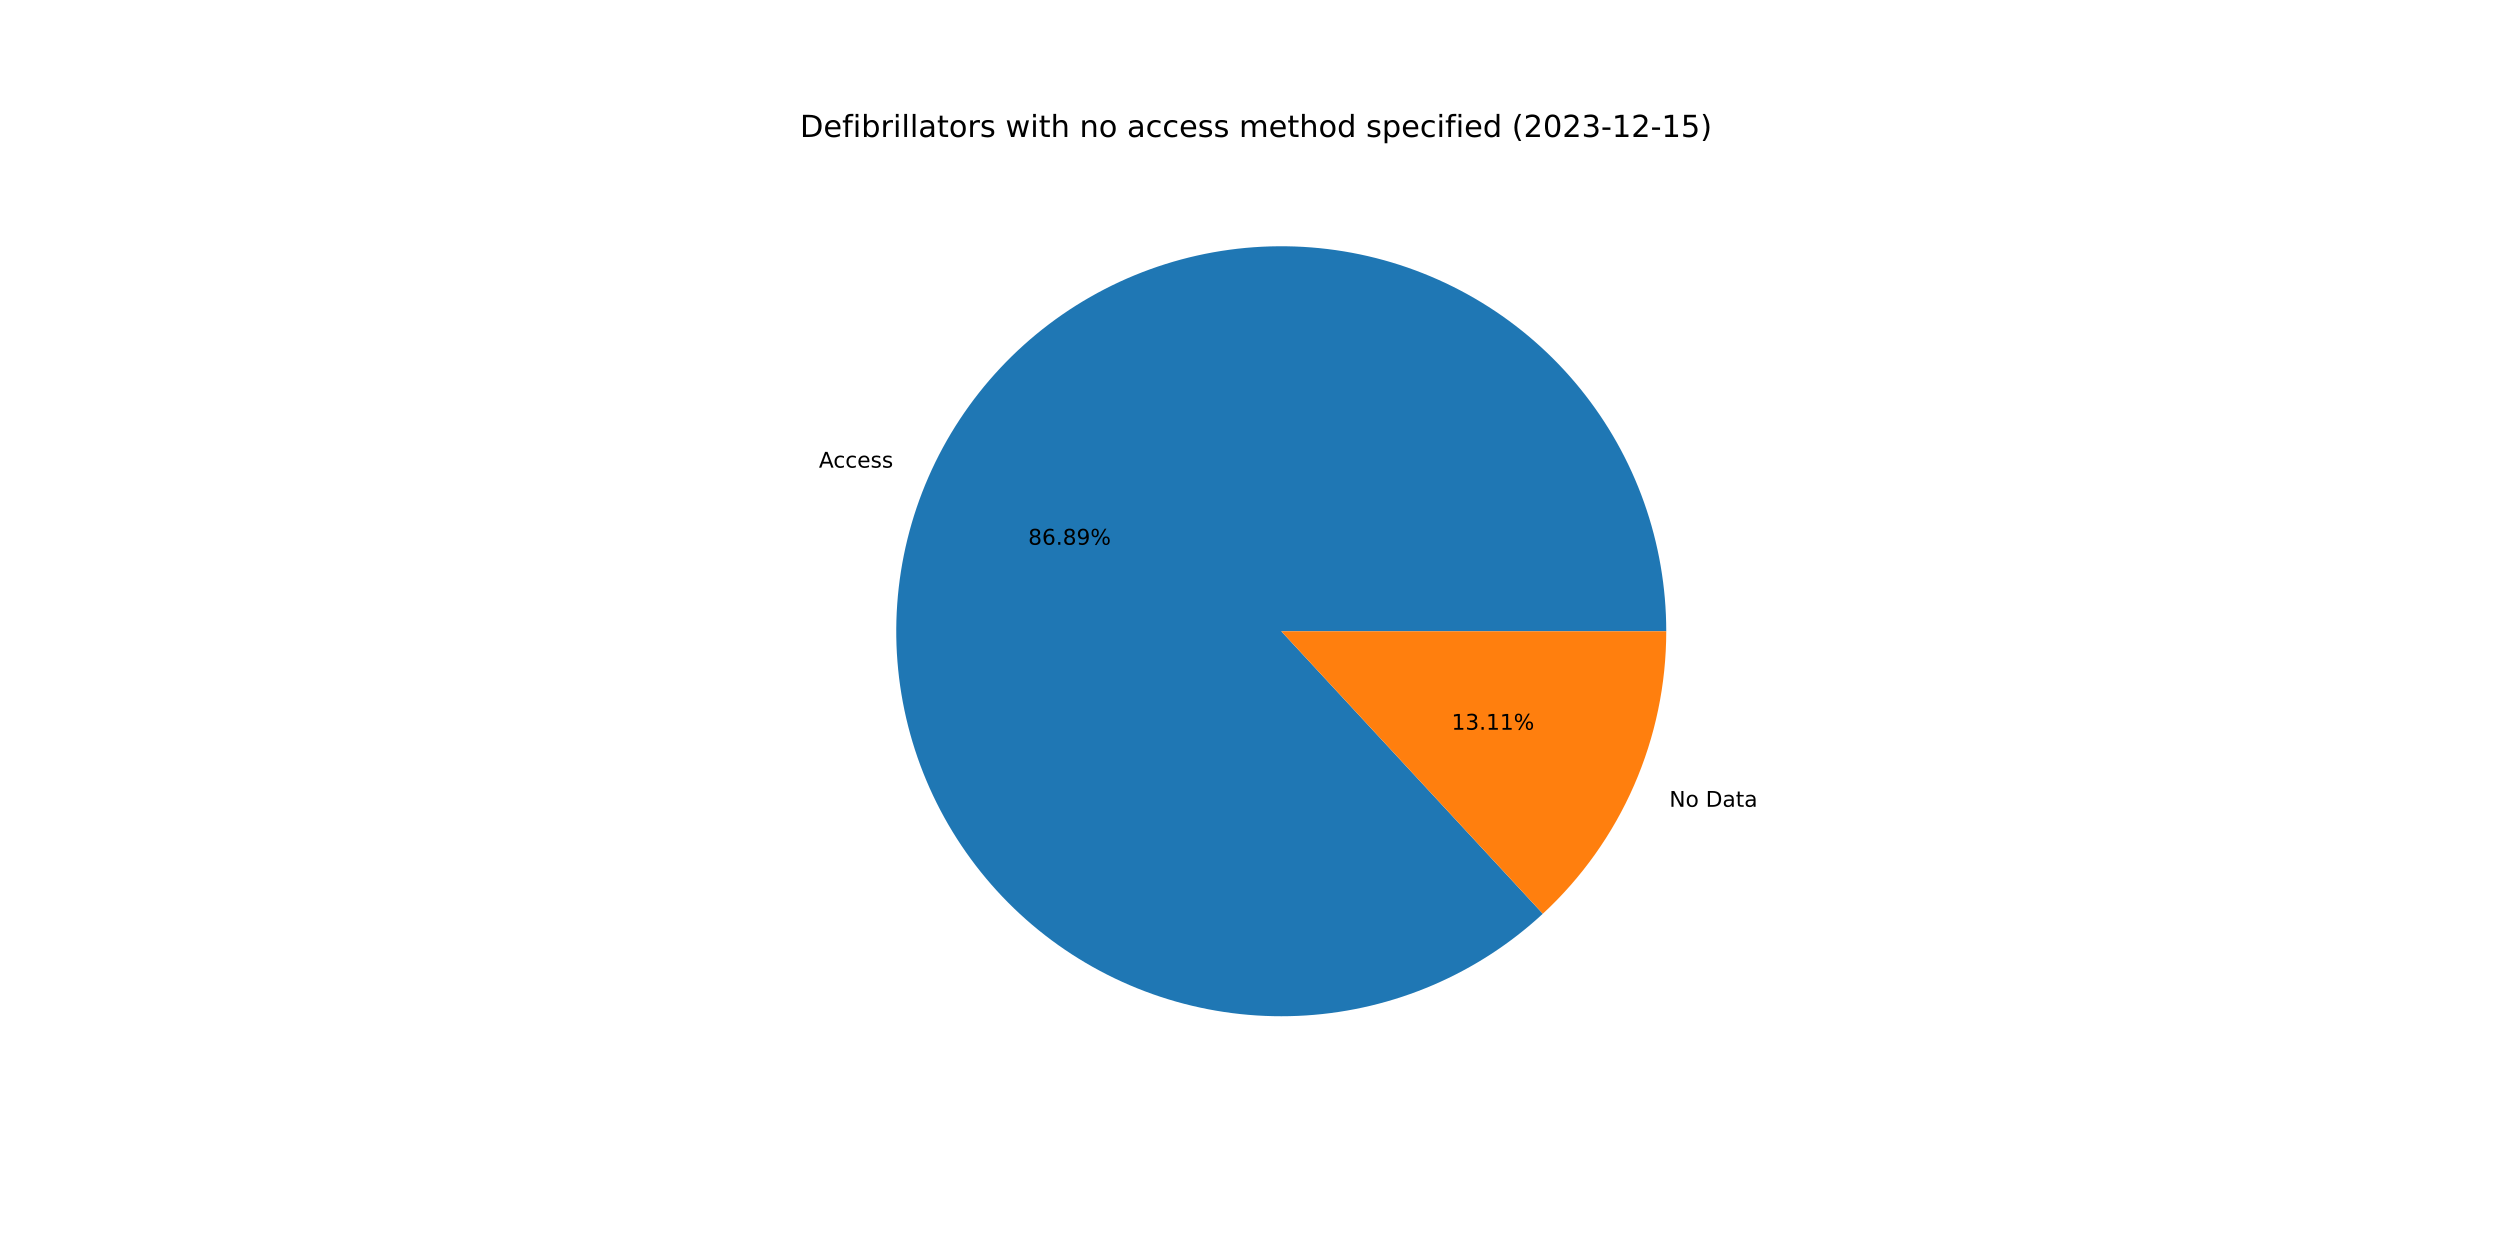
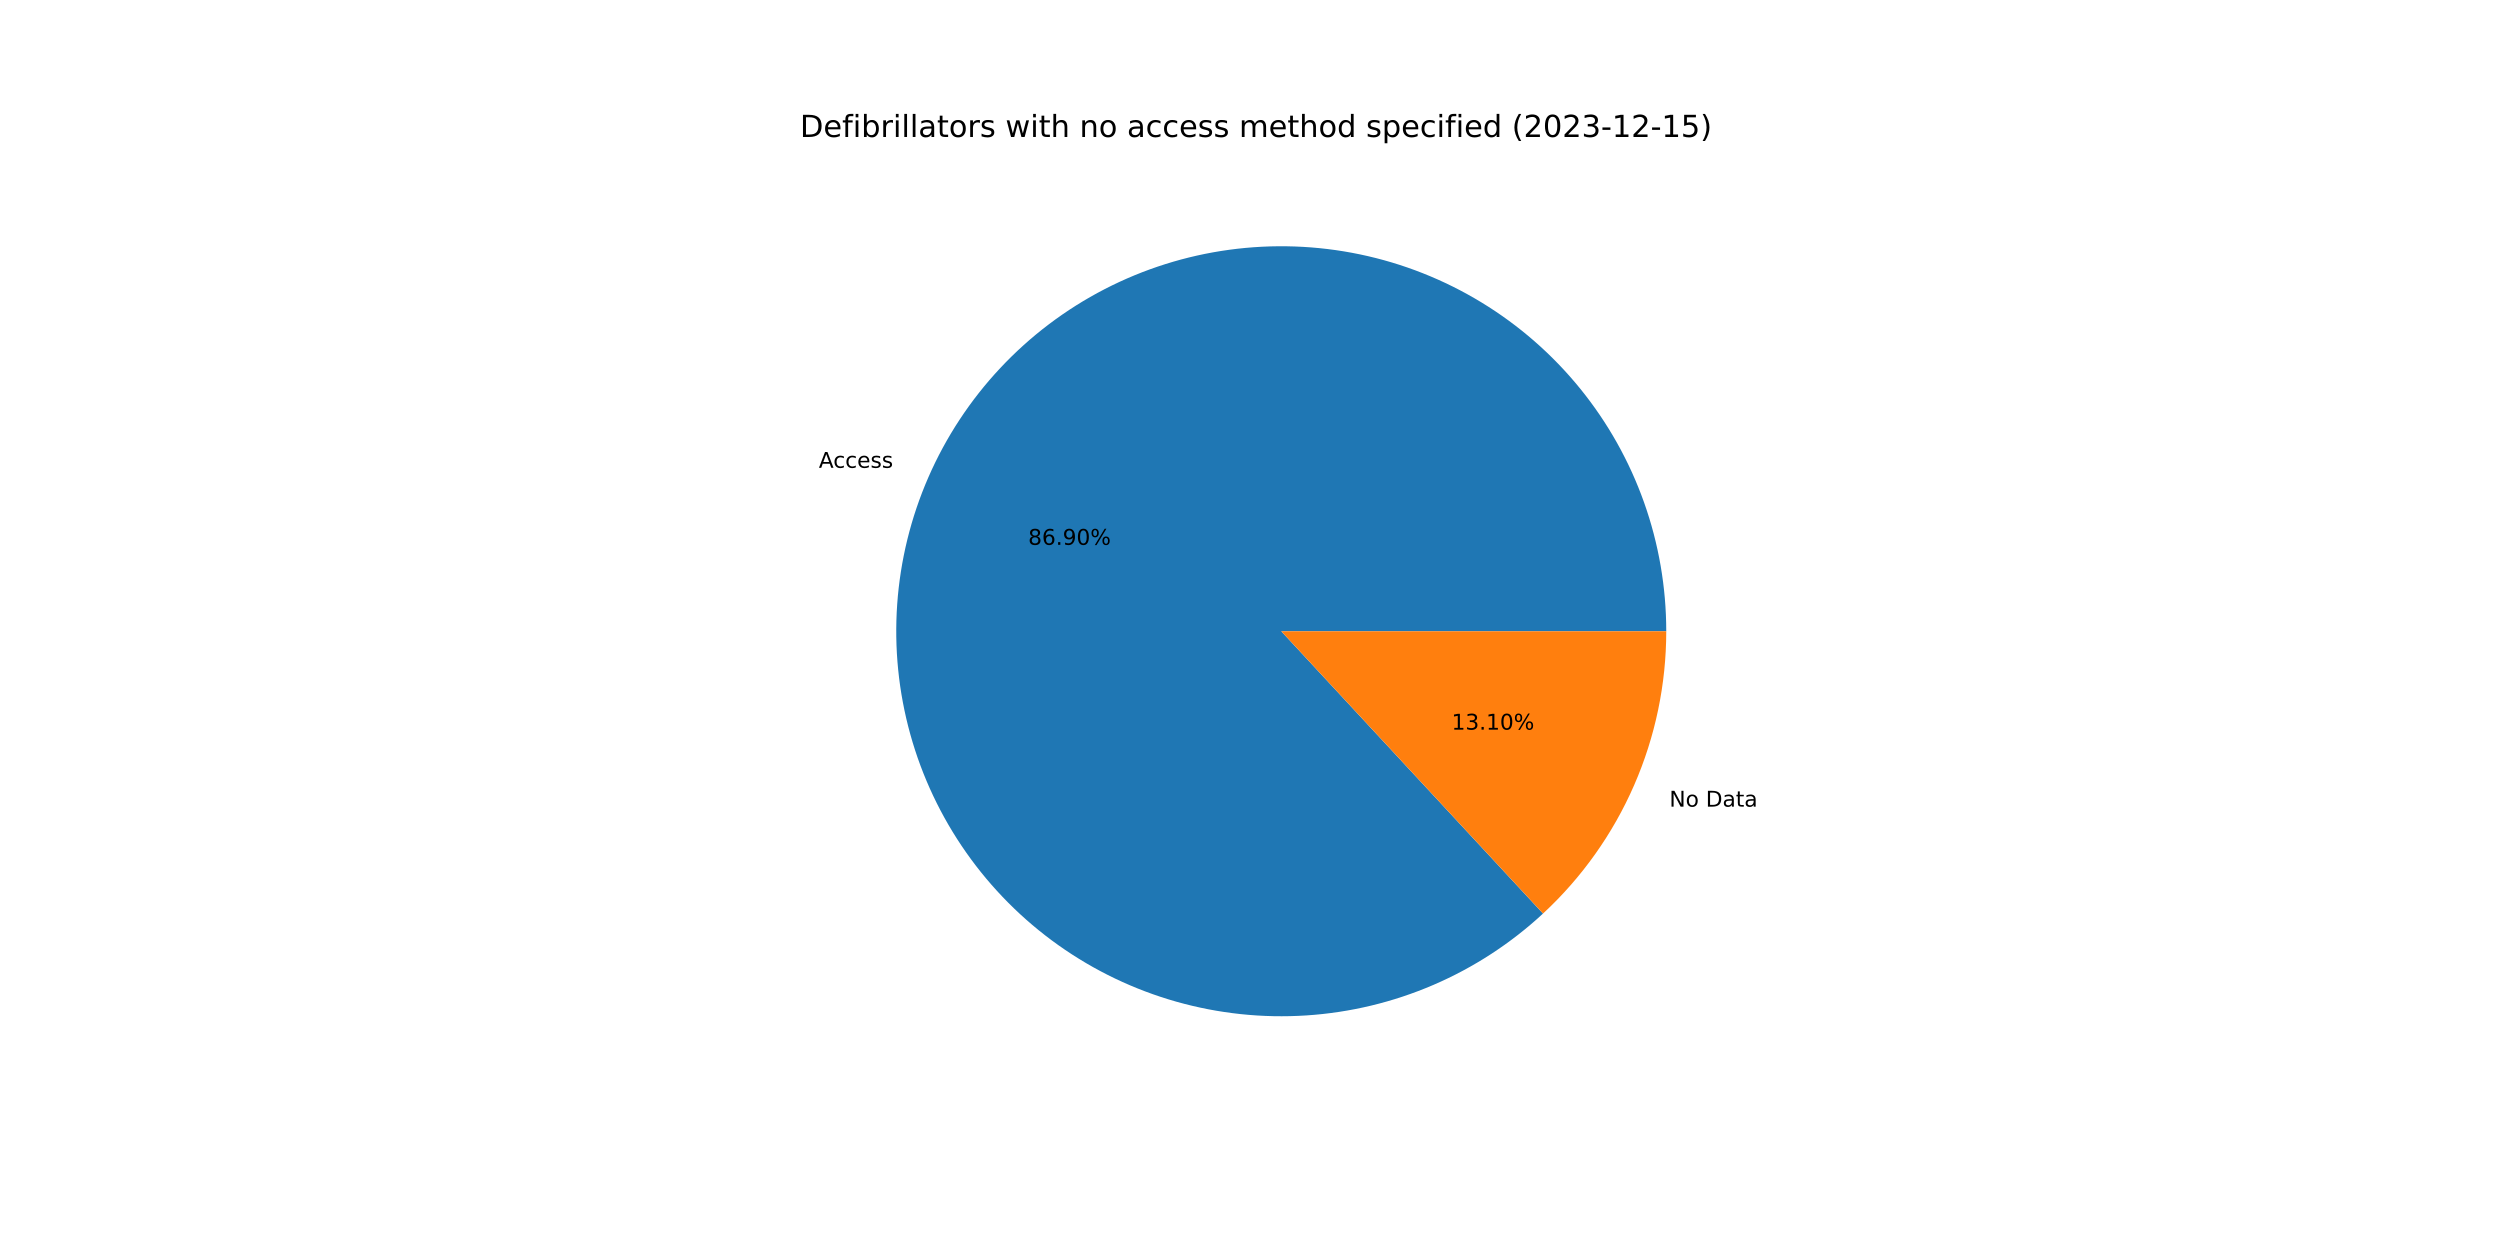
<svg xmlns="http://www.w3.org/2000/svg" xmlns:xlink="http://www.w3.org/1999/xlink" width="1152pt" height="576pt" viewBox="0 0 1152 576" version="1.1">
  <defs>
    <style type="text/css">*{stroke-linejoin: round; stroke-linecap: butt}</style>
  </defs>
  <g id="figure_1">
    <g id="patch_1">
      <path d="M 0 576  L 1152 576  L 1152 0  L 0 0  z " style="fill: #ffffff" />
    </g>
    <g id="axes_1">
      <g id="patch_2">
-         <path d="M 767.808 290.88  C 767.808 270.654 764.349 250.575 757.581 231.515  C 750.813 212.455 740.834 194.692 728.078 178.995  C 715.322 163.298 699.975 149.898 682.702 139.374  C 665.429 128.851 646.482 121.359 626.684 117.222  C 606.885 113.085 586.523 112.365 566.482 115.092  C 546.44 117.819 527.012 123.953 509.038 133.229  C 491.064 142.505 474.808 154.787 460.974 169.543  C 447.141 184.299 435.932 201.313 427.833 219.847  C 419.735 238.381 414.865 258.165 413.436 278.34  C 412.006 298.516 414.037 318.789 419.441 338.28  C 424.845 357.771 433.543 376.195 445.158 392.754  C 456.772 409.313 471.134 423.765 487.62 435.483  C 504.106 447.201 522.476 456.013 541.933 461.539  C 561.39 467.065 581.649 469.223 601.833 467.919  C 622.018 466.616 641.831 461.87 660.416 453.887  C 679 445.905 696.083 434.803 710.925 421.061  L 590.4 290.88  L 767.808 290.88  z " style="fill: #1f77b4" />
+         <path d="M 767.808 290.88  C 767.808 270.651 764.348 250.57 757.578 231.507  C 750.808 212.444 740.827 194.679 728.067 178.981  C 715.308 163.284 699.957 149.883 682.68 139.361  C 665.403 128.839 646.452 121.348 626.65 117.215  C 606.847 113.081 586.483 112.365 566.439 115.098  C 546.395 117.83 526.965 123.97 508.992 133.253  C 491.018 142.536 474.764 154.825 460.933 169.587  C 447.103 184.35 435.898 201.37 427.806 219.91  C 419.713 238.45 414.851 258.239 413.43 278.418  C 412.009 298.597 414.05 318.872 419.464 338.363  C 424.879 357.854 433.587 376.276 445.212 392.832  C 456.838 409.387 471.209 423.833 487.705 435.543  C 504.2 447.253 522.577 456.055 542.041 461.57  C 561.504 467.084 581.768 469.229 601.954 467.911  C 622.14 466.594 641.953 461.833 660.535 453.836  C 679.116 445.839 696.193 434.722 711.027 420.968  L 590.4 290.88  L 767.808 290.88  z " style="fill: #1f77b4" />
      </g>
      <g id="patch_3">
-         <path d="M 710.925 421.061  C 728.864 404.453 743.178 384.315 752.967 361.913  C 762.755 339.512 767.808 315.327 767.808 290.88  L 590.4 290.88  L 710.925 421.061  z " style="fill: #ff7f0e" />
+         <path d="M 711.027 420.968  C 728.936 404.361 743.224 384.234 752.994 361.85  C 762.765 339.466 767.808 315.303 767.808 290.88  L 590.4 290.88  L 711.027 420.968  z " style="fill: #ff7f0e" />
      </g>
      <g id="matplotlib.axis_1" />
      <g id="matplotlib.axis_2" />
      <g id="text_1">
-         <g transform="translate(377.3424 215.5029)scale(0.1 -0.1)">
+         <g transform="translate(377.312 215.5725)scale(0.1 -0.1)">
          <defs>
            <path id="DejaVuSans-41" d="M 2188 4044  L 1331 1722  L 3047 1722  L 2188 4044  z M 1831 4666  L 2547 4666  L 4325 0  L 3669 0  L 3244 1197  L 1141 1197  L 716 0  L 50 0  L 1831 4666  z " transform="scale(0.015625)" />
            <path id="DejaVuSans-63" d="M 3122 3366  L 3122 2828  Q 2878 2963 2633 3030  Q 2388 3097 2138 3097  Q 1578 3097 1268 2742  Q 959 2388 959 1747  Q 959 1106 1268 751  Q 1578 397 2138 397  Q 2388 397 2633 464  Q 2878 531 3122 666  L 3122 134  Q 2881 22 2623 -34  Q 2366 -91 2075 -91  Q 1284 -91 818 406  Q 353 903 353 1747  Q 353 2603 823 3093  Q 1294 3584 2113 3584  Q 2378 3584 2631 3529  Q 2884 3475 3122 3366  z " transform="scale(0.015625)" />
            <path id="DejaVuSans-65" d="M 3597 1894  L 3597 1613  L 953 1613  Q 991 1019 1311 708  Q 1631 397 2203 397  Q 2534 397 2845 478  Q 3156 559 3463 722  L 3463 178  Q 3153 47 2828 -22  Q 2503 -91 2169 -91  Q 1331 -91 842 396  Q 353 884 353 1716  Q 353 2575 817 3079  Q 1281 3584 2069 3584  Q 2775 3584 3186 3129  Q 3597 2675 3597 1894  z M 3022 2063  Q 3016 2534 2758 2815  Q 2500 3097 2075 3097  Q 1594 3097 1305 2825  Q 1016 2553 972 2059  L 3022 2063  z " transform="scale(0.015625)" />
            <path id="DejaVuSans-73" d="M 2834 3397  L 2834 2853  Q 2591 2978 2328 3040  Q 2066 3103 1784 3103  Q 1356 3103 1142 2972  Q 928 2841 928 2578  Q 928 2378 1081 2264  Q 1234 2150 1697 2047  L 1894 2003  Q 2506 1872 2764 1633  Q 3022 1394 3022 966  Q 3022 478 2636 193  Q 2250 -91 1575 -91  Q 1294 -91 989 -36  Q 684 19 347 128  L 347 722  Q 666 556 975 473  Q 1284 391 1588 391  Q 1994 391 2212 530  Q 2431 669 2431 922  Q 2431 1156 2273 1281  Q 2116 1406 1581 1522  L 1381 1569  Q 847 1681 609 1914  Q 372 2147 372 2553  Q 372 3047 722 3315  Q 1072 3584 1716 3584  Q 2034 3584 2315 3537  Q 2597 3491 2834 3397  z " transform="scale(0.015625)" />
          </defs>
          <use xlink:href="#DejaVuSans-41" />
          <use xlink:href="#DejaVuSans-63" x="66.658" />
          <use xlink:href="#DejaVuSans-63" x="121.639" />
          <use xlink:href="#DejaVuSans-65" x="176.619" />
          <use xlink:href="#DejaVuSans-73" x="238.143" />
          <use xlink:href="#DejaVuSans-73" x="290.242" />
        </g>
      </g>
      <g id="text_2">
-         <g transform="translate(473.7952 251.0195)scale(0.1 -0.1)">
+         <g transform="translate(473.7786 251.0574)scale(0.1 -0.1)">
          <defs>
            <path id="DejaVuSans-38" d="M 2034 2216  Q 1584 2216 1326 1975  Q 1069 1734 1069 1313  Q 1069 891 1326 650  Q 1584 409 2034 409  Q 2484 409 2743 651  Q 3003 894 3003 1313  Q 3003 1734 2745 1975  Q 2488 2216 2034 2216  z M 1403 2484  Q 997 2584 770 2862  Q 544 3141 544 3541  Q 544 4100 942 4425  Q 1341 4750 2034 4750  Q 2731 4750 3128 4425  Q 3525 4100 3525 3541  Q 3525 3141 3298 2862  Q 3072 2584 2669 2484  Q 3125 2378 3379 2068  Q 3634 1759 3634 1313  Q 3634 634 3220 271  Q 2806 -91 2034 -91  Q 1263 -91 848 271  Q 434 634 434 1313  Q 434 1759 690 2068  Q 947 2378 1403 2484  z M 1172 3481  Q 1172 3119 1398 2916  Q 1625 2713 2034 2713  Q 2441 2713 2670 2916  Q 2900 3119 2900 3481  Q 2900 3844 2670 4047  Q 2441 4250 2034 4250  Q 1625 4250 1398 4047  Q 1172 3844 1172 3481  z " transform="scale(0.015625)" />
            <path id="DejaVuSans-36" d="M 2113 2584  Q 1688 2584 1439 2293  Q 1191 2003 1191 1497  Q 1191 994 1439 701  Q 1688 409 2113 409  Q 2538 409 2786 701  Q 3034 994 3034 1497  Q 3034 2003 2786 2293  Q 2538 2584 2113 2584  z M 3366 4563  L 3366 3988  Q 3128 4100 2886 4159  Q 2644 4219 2406 4219  Q 1781 4219 1451 3797  Q 1122 3375 1075 2522  Q 1259 2794 1537 2939  Q 1816 3084 2150 3084  Q 2853 3084 3261 2657  Q 3669 2231 3669 1497  Q 3669 778 3244 343  Q 2819 -91 2113 -91  Q 1303 -91 875 529  Q 447 1150 447 2328  Q 447 3434 972 4092  Q 1497 4750 2381 4750  Q 2619 4750 2861 4703  Q 3103 4656 3366 4563  z " transform="scale(0.015625)" />
            <path id="DejaVuSans-2e" d="M 684 794  L 1344 794  L 1344 0  L 684 0  L 684 794  z " transform="scale(0.015625)" />
            <path id="DejaVuSans-39" d="M 703 97  L 703 672  Q 941 559 1184 500  Q 1428 441 1663 441  Q 2288 441 2617 861  Q 2947 1281 2994 2138  Q 2813 1869 2534 1725  Q 2256 1581 1919 1581  Q 1219 1581 811 2004  Q 403 2428 403 3163  Q 403 3881 828 4315  Q 1253 4750 1959 4750  Q 2769 4750 3195 4129  Q 3622 3509 3622 2328  Q 3622 1225 3098 567  Q 2575 -91 1691 -91  Q 1453 -91 1209 -44  Q 966 3 703 97  z M 1959 2075  Q 2384 2075 2632 2365  Q 2881 2656 2881 3163  Q 2881 3666 2632 3958  Q 2384 4250 1959 4250  Q 1534 4250 1286 3958  Q 1038 3666 1038 3163  Q 1038 2656 1286 2365  Q 1534 2075 1959 2075  z " transform="scale(0.015625)" />
+             <path id="DejaVuSans-30" d="M 2034 4250  Q 1547 4250 1301 3770  Q 1056 3291 1056 2328  Q 1056 1369 1301 889  Q 1547 409 2034 409  Q 2525 409 2770 889  Q 3016 1369 3016 2328  Q 3016 3291 2770 3770  Q 2525 4250 2034 4250  z M 2034 4750  Q 2819 4750 3233 4129  Q 3647 3509 3647 2328  Q 3647 1150 3233 529  Q 2819 -91 2034 -91  Q 1250 -91 836 529  Q 422 1150 422 2328  Q 422 3509 836 4129  Q 1250 4750 2034 4750  z " transform="scale(0.015625)" />
            <path id="DejaVuSans-25" d="M 4653 2053  Q 4381 2053 4226 1822  Q 4072 1591 4072 1178  Q 4072 772 4226 539  Q 4381 306 4653 306  Q 4919 306 5073 539  Q 5228 772 5228 1178  Q 5228 1588 5073 1820  Q 4919 2053 4653 2053  z M 4653 2450  Q 5147 2450 5437 2106  Q 5728 1763 5728 1178  Q 5728 594 5436 251  Q 5144 -91 4653 -91  Q 4153 -91 3862 251  Q 3572 594 3572 1178  Q 3572 1766 3864 2108  Q 4156 2450 4653 2450  z M 1428 4353  Q 1159 4353 1004 4120  Q 850 3888 850 3481  Q 850 3069 1003 2837  Q 1156 2606 1428 2606  Q 1700 2606 1854 2837  Q 2009 3069 2009 3481  Q 2009 3884 1853 4118  Q 1697 4353 1428 4353  z M 4250 4750  L 4750 4750  L 1831 -91  L 1331 -91  L 4250 4750  z M 1428 4750  Q 1922 4750 2215 4408  Q 2509 4066 2509 3481  Q 2509 2891 2217 2550  Q 1925 2209 1428 2209  Q 931 2209 642 2551  Q 353 2894 353 3481  Q 353 4063 643 4406  Q 934 4750 1428 4750  z " transform="scale(0.015625)" />
          </defs>
          <use xlink:href="#DejaVuSans-38" />
          <use xlink:href="#DejaVuSans-36" x="63.623" />
          <use xlink:href="#DejaVuSans-2e" x="127.246" />
-           <use xlink:href="#DejaVuSans-38" x="159.033" />
-           <use xlink:href="#DejaVuSans-39" x="222.656" />
+           <use xlink:href="#DejaVuSans-39" x="159.033" />
+           <use xlink:href="#DejaVuSans-30" x="222.656" />
          <use xlink:href="#DejaVuSans-25" x="286.279" />
        </g>
      </g>
      <g id="text_3">
-         <g transform="translate(769.2232 371.7759)scale(0.1 -0.1)">
+         <g transform="translate(769.2536 371.7062)scale(0.1 -0.1)">
          <defs>
            <path id="DejaVuSans-4e" d="M 628 4666  L 1478 4666  L 3547 763  L 3547 4666  L 4159 4666  L 4159 0  L 3309 0  L 1241 3903  L 1241 0  L 628 0  L 628 4666  z " transform="scale(0.015625)" />
            <path id="DejaVuSans-6f" d="M 1959 3097  Q 1497 3097 1228 2736  Q 959 2375 959 1747  Q 959 1119 1226 758  Q 1494 397 1959 397  Q 2419 397 2687 759  Q 2956 1122 2956 1747  Q 2956 2369 2687 2733  Q 2419 3097 1959 3097  z M 1959 3584  Q 2709 3584 3137 3096  Q 3566 2609 3566 1747  Q 3566 888 3137 398  Q 2709 -91 1959 -91  Q 1206 -91 779 398  Q 353 888 353 1747  Q 353 2609 779 3096  Q 1206 3584 1959 3584  z " transform="scale(0.015625)" />
            <path id="DejaVuSans-20" transform="scale(0.015625)" />
            <path id="DejaVuSans-44" d="M 1259 4147  L 1259 519  L 2022 519  Q 2988 519 3436 956  Q 3884 1394 3884 2338  Q 3884 3275 3436 3711  Q 2988 4147 2022 4147  L 1259 4147  z M 628 4666  L 1925 4666  Q 3281 4666 3915 4102  Q 4550 3538 4550 2338  Q 4550 1131 3912 565  Q 3275 0 1925 0  L 628 0  L 628 4666  z " transform="scale(0.015625)" />
            <path id="DejaVuSans-61" d="M 2194 1759  Q 1497 1759 1228 1600  Q 959 1441 959 1056  Q 959 750 1161 570  Q 1363 391 1709 391  Q 2188 391 2477 730  Q 2766 1069 2766 1631  L 2766 1759  L 2194 1759  z M 3341 1997  L 3341 0  L 2766 0  L 2766 531  Q 2569 213 2275 61  Q 1981 -91 1556 -91  Q 1019 -91 701 211  Q 384 513 384 1019  Q 384 1609 779 1909  Q 1175 2209 1959 2209  L 2766 2209  L 2766 2266  Q 2766 2663 2505 2880  Q 2244 3097 1772 3097  Q 1472 3097 1187 3025  Q 903 2953 641 2809  L 641 3341  Q 956 3463 1253 3523  Q 1550 3584 1831 3584  Q 2591 3584 2966 3190  Q 3341 2797 3341 1997  z " transform="scale(0.015625)" />
            <path id="DejaVuSans-74" d="M 1172 4494  L 1172 3500  L 2356 3500  L 2356 3053  L 1172 3053  L 1172 1153  Q 1172 725 1289 603  Q 1406 481 1766 481  L 2356 481  L 2356 0  L 1766 0  Q 1100 0 847 248  Q 594 497 594 1153  L 594 3053  L 172 3053  L 172 3500  L 594 3500  L 594 4494  L 1172 4494  z " transform="scale(0.015625)" />
          </defs>
          <use xlink:href="#DejaVuSans-4e" />
          <use xlink:href="#DejaVuSans-6f" x="74.805" />
          <use xlink:href="#DejaVuSans-20" x="135.986" />
          <use xlink:href="#DejaVuSans-44" x="167.773" />
          <use xlink:href="#DejaVuSans-61" x="244.775" />
          <use xlink:href="#DejaVuSans-74" x="306.055" />
          <use xlink:href="#DejaVuSans-61" x="345.264" />
        </g>
      </g>
      <g id="text_4">
-         <g transform="translate(668.8751 336.2593)scale(0.1 -0.1)">
+         <g transform="translate(668.8917 336.2213)scale(0.1 -0.1)">
          <defs>
            <path id="DejaVuSans-31" d="M 794 531  L 1825 531  L 1825 4091  L 703 3866  L 703 4441  L 1819 4666  L 2450 4666  L 2450 531  L 3481 531  L 3481 0  L 794 0  L 794 531  z " transform="scale(0.015625)" />
            <path id="DejaVuSans-33" d="M 2597 2516  Q 3050 2419 3304 2112  Q 3559 1806 3559 1356  Q 3559 666 3084 287  Q 2609 -91 1734 -91  Q 1441 -91 1130 -33  Q 819 25 488 141  L 488 750  Q 750 597 1062 519  Q 1375 441 1716 441  Q 2309 441 2620 675  Q 2931 909 2931 1356  Q 2931 1769 2642 2001  Q 2353 2234 1838 2234  L 1294 2234  L 1294 2753  L 1863 2753  Q 2328 2753 2575 2939  Q 2822 3125 2822 3475  Q 2822 3834 2567 4026  Q 2313 4219 1838 4219  Q 1578 4219 1281 4162  Q 984 4106 628 3988  L 628 4550  Q 988 4650 1302 4700  Q 1616 4750 1894 4750  Q 2613 4750 3031 4423  Q 3450 4097 3450 3541  Q 3450 3153 3228 2886  Q 3006 2619 2597 2516  z " transform="scale(0.015625)" />
          </defs>
          <use xlink:href="#DejaVuSans-31" />
          <use xlink:href="#DejaVuSans-33" x="63.623" />
          <use xlink:href="#DejaVuSans-2e" x="127.246" />
          <use xlink:href="#DejaVuSans-31" x="159.033" />
-           <use xlink:href="#DejaVuSans-31" x="222.656" />
+           <use xlink:href="#DejaVuSans-30" x="222.656" />
          <use xlink:href="#DejaVuSans-25" x="286.279" />
        </g>
      </g>
      <g id="text_5">
        <g transform="translate(368.64 63.12)scale(0.14 -0.14)">
          <defs>
            <path id="DejaVuSans-66" d="M 2375 4863  L 2375 4384  L 1825 4384  Q 1516 4384 1395 4259  Q 1275 4134 1275 3809  L 1275 3500  L 2222 3500  L 2222 3053  L 1275 3053  L 1275 0  L 697 0  L 697 3053  L 147 3053  L 147 3500  L 697 3500  L 697 3744  Q 697 4328 969 4595  Q 1241 4863 1831 4863  L 2375 4863  z " transform="scale(0.015625)" />
            <path id="DejaVuSans-69" d="M 603 3500  L 1178 3500  L 1178 0  L 603 0  L 603 3500  z M 603 4863  L 1178 4863  L 1178 4134  L 603 4134  L 603 4863  z " transform="scale(0.015625)" />
            <path id="DejaVuSans-62" d="M 3116 1747  Q 3116 2381 2855 2742  Q 2594 3103 2138 3103  Q 1681 3103 1420 2742  Q 1159 2381 1159 1747  Q 1159 1113 1420 752  Q 1681 391 2138 391  Q 2594 391 2855 752  Q 3116 1113 3116 1747  z M 1159 2969  Q 1341 3281 1617 3432  Q 1894 3584 2278 3584  Q 2916 3584 3314 3078  Q 3713 2572 3713 1747  Q 3713 922 3314 415  Q 2916 -91 2278 -91  Q 1894 -91 1617 61  Q 1341 213 1159 525  L 1159 0  L 581 0  L 581 4863  L 1159 4863  L 1159 2969  z " transform="scale(0.015625)" />
            <path id="DejaVuSans-72" d="M 2631 2963  Q 2534 3019 2420 3045  Q 2306 3072 2169 3072  Q 1681 3072 1420 2755  Q 1159 2438 1159 1844  L 1159 0  L 581 0  L 581 3500  L 1159 3500  L 1159 2956  Q 1341 3275 1631 3429  Q 1922 3584 2338 3584  Q 2397 3584 2469 3576  Q 2541 3569 2628 3553  L 2631 2963  z " transform="scale(0.015625)" />
            <path id="DejaVuSans-6c" d="M 603 4863  L 1178 4863  L 1178 0  L 603 0  L 603 4863  z " transform="scale(0.015625)" />
            <path id="DejaVuSans-77" d="M 269 3500  L 844 3500  L 1563 769  L 2278 3500  L 2956 3500  L 3675 769  L 4391 3500  L 4966 3500  L 4050 0  L 3372 0  L 2619 2869  L 1863 0  L 1184 0  L 269 3500  z " transform="scale(0.015625)" />
            <path id="DejaVuSans-68" d="M 3513 2113  L 3513 0  L 2938 0  L 2938 2094  Q 2938 2591 2744 2837  Q 2550 3084 2163 3084  Q 1697 3084 1428 2787  Q 1159 2491 1159 1978  L 1159 0  L 581 0  L 581 4863  L 1159 4863  L 1159 2956  Q 1366 3272 1645 3428  Q 1925 3584 2291 3584  Q 2894 3584 3203 3211  Q 3513 2838 3513 2113  z " transform="scale(0.015625)" />
            <path id="DejaVuSans-6e" d="M 3513 2113  L 3513 0  L 2938 0  L 2938 2094  Q 2938 2591 2744 2837  Q 2550 3084 2163 3084  Q 1697 3084 1428 2787  Q 1159 2491 1159 1978  L 1159 0  L 581 0  L 581 3500  L 1159 3500  L 1159 2956  Q 1366 3272 1645 3428  Q 1925 3584 2291 3584  Q 2894 3584 3203 3211  Q 3513 2838 3513 2113  z " transform="scale(0.015625)" />
            <path id="DejaVuSans-6d" d="M 3328 2828  Q 3544 3216 3844 3400  Q 4144 3584 4550 3584  Q 5097 3584 5394 3201  Q 5691 2819 5691 2113  L 5691 0  L 5113 0  L 5113 2094  Q 5113 2597 4934 2840  Q 4756 3084 4391 3084  Q 3944 3084 3684 2787  Q 3425 2491 3425 1978  L 3425 0  L 2847 0  L 2847 2094  Q 2847 2600 2669 2842  Q 2491 3084 2119 3084  Q 1678 3084 1418 2786  Q 1159 2488 1159 1978  L 1159 0  L 581 0  L 581 3500  L 1159 3500  L 1159 2956  Q 1356 3278 1631 3431  Q 1906 3584 2284 3584  Q 2666 3584 2933 3390  Q 3200 3197 3328 2828  z " transform="scale(0.015625)" />
            <path id="DejaVuSans-64" d="M 2906 2969  L 2906 4863  L 3481 4863  L 3481 0  L 2906 0  L 2906 525  Q 2725 213 2448 61  Q 2172 -91 1784 -91  Q 1150 -91 751 415  Q 353 922 353 1747  Q 353 2572 751 3078  Q 1150 3584 1784 3584  Q 2172 3584 2448 3432  Q 2725 3281 2906 2969  z M 947 1747  Q 947 1113 1208 752  Q 1469 391 1925 391  Q 2381 391 2643 752  Q 2906 1113 2906 1747  Q 2906 2381 2643 2742  Q 2381 3103 1925 3103  Q 1469 3103 1208 2742  Q 947 2381 947 1747  z " transform="scale(0.015625)" />
            <path id="DejaVuSans-70" d="M 1159 525  L 1159 -1331  L 581 -1331  L 581 3500  L 1159 3500  L 1159 2969  Q 1341 3281 1617 3432  Q 1894 3584 2278 3584  Q 2916 3584 3314 3078  Q 3713 2572 3713 1747  Q 3713 922 3314 415  Q 2916 -91 2278 -91  Q 1894 -91 1617 61  Q 1341 213 1159 525  z M 3116 1747  Q 3116 2381 2855 2742  Q 2594 3103 2138 3103  Q 1681 3103 1420 2742  Q 1159 2381 1159 1747  Q 1159 1113 1420 752  Q 1681 391 2138 391  Q 2594 391 2855 752  Q 3116 1113 3116 1747  z " transform="scale(0.015625)" />
            <path id="DejaVuSans-28" d="M 1984 4856  Q 1566 4138 1362 3434  Q 1159 2731 1159 2009  Q 1159 1288 1364 580  Q 1569 -128 1984 -844  L 1484 -844  Q 1016 -109 783 600  Q 550 1309 550 2009  Q 550 2706 781 3412  Q 1013 4119 1484 4856  L 1984 4856  z " transform="scale(0.015625)" />
            <path id="DejaVuSans-32" d="M 1228 531  L 3431 531  L 3431 0  L 469 0  L 469 531  Q 828 903 1448 1529  Q 2069 2156 2228 2338  Q 2531 2678 2651 2914  Q 2772 3150 2772 3378  Q 2772 3750 2511 3984  Q 2250 4219 1831 4219  Q 1534 4219 1204 4116  Q 875 4013 500 3803  L 500 4441  Q 881 4594 1212 4672  Q 1544 4750 1819 4750  Q 2544 4750 2975 4387  Q 3406 4025 3406 3419  Q 3406 3131 3298 2873  Q 3191 2616 2906 2266  Q 2828 2175 2409 1742  Q 1991 1309 1228 531  z " transform="scale(0.015625)" />
-             <path id="DejaVuSans-30" d="M 2034 4250  Q 1547 4250 1301 3770  Q 1056 3291 1056 2328  Q 1056 1369 1301 889  Q 1547 409 2034 409  Q 2525 409 2770 889  Q 3016 1369 3016 2328  Q 3016 3291 2770 3770  Q 2525 4250 2034 4250  z M 2034 4750  Q 2819 4750 3233 4129  Q 3647 3509 3647 2328  Q 3647 1150 3233 529  Q 2819 -91 2034 -91  Q 1250 -91 836 529  Q 422 1150 422 2328  Q 422 3509 836 4129  Q 1250 4750 2034 4750  z " transform="scale(0.015625)" />
            <path id="DejaVuSans-2d" d="M 313 2009  L 1997 2009  L 1997 1497  L 313 1497  L 313 2009  z " transform="scale(0.015625)" />
            <path id="DejaVuSans-35" d="M 691 4666  L 3169 4666  L 3169 4134  L 1269 4134  L 1269 2991  Q 1406 3038 1543 3061  Q 1681 3084 1819 3084  Q 2600 3084 3056 2656  Q 3513 2228 3513 1497  Q 3513 744 3044 326  Q 2575 -91 1722 -91  Q 1428 -91 1123 -41  Q 819 9 494 109  L 494 744  Q 775 591 1075 516  Q 1375 441 1709 441  Q 2250 441 2565 725  Q 2881 1009 2881 1497  Q 2881 1984 2565 2268  Q 2250 2553 1709 2553  Q 1456 2553 1204 2497  Q 953 2441 691 2322  L 691 4666  z " transform="scale(0.015625)" />
            <path id="DejaVuSans-29" d="M 513 4856  L 1013 4856  Q 1481 4119 1714 3412  Q 1947 2706 1947 2009  Q 1947 1309 1714 600  Q 1481 -109 1013 -844  L 513 -844  Q 928 -128 1133 580  Q 1338 1288 1338 2009  Q 1338 2731 1133 3434  Q 928 4138 513 4856  z " transform="scale(0.015625)" />
          </defs>
          <use xlink:href="#DejaVuSans-44" />
          <use xlink:href="#DejaVuSans-65" x="77.002" />
          <use xlink:href="#DejaVuSans-66" x="138.525" />
          <use xlink:href="#DejaVuSans-69" x="173.73" />
          <use xlink:href="#DejaVuSans-62" x="201.514" />
          <use xlink:href="#DejaVuSans-72" x="264.99" />
          <use xlink:href="#DejaVuSans-69" x="306.104" />
          <use xlink:href="#DejaVuSans-6c" x="333.887" />
          <use xlink:href="#DejaVuSans-6c" x="361.67" />
          <use xlink:href="#DejaVuSans-61" x="389.453" />
          <use xlink:href="#DejaVuSans-74" x="450.732" />
          <use xlink:href="#DejaVuSans-6f" x="489.941" />
          <use xlink:href="#DejaVuSans-72" x="551.123" />
          <use xlink:href="#DejaVuSans-73" x="592.236" />
          <use xlink:href="#DejaVuSans-20" x="644.336" />
          <use xlink:href="#DejaVuSans-77" x="676.123" />
          <use xlink:href="#DejaVuSans-69" x="757.91" />
          <use xlink:href="#DejaVuSans-74" x="785.693" />
          <use xlink:href="#DejaVuSans-68" x="824.902" />
          <use xlink:href="#DejaVuSans-20" x="888.281" />
          <use xlink:href="#DejaVuSans-6e" x="920.068" />
          <use xlink:href="#DejaVuSans-6f" x="983.447" />
          <use xlink:href="#DejaVuSans-20" x="1044.629" />
          <use xlink:href="#DejaVuSans-61" x="1076.416" />
          <use xlink:href="#DejaVuSans-63" x="1137.695" />
          <use xlink:href="#DejaVuSans-63" x="1192.676" />
          <use xlink:href="#DejaVuSans-65" x="1247.656" />
          <use xlink:href="#DejaVuSans-73" x="1309.18" />
          <use xlink:href="#DejaVuSans-73" x="1361.279" />
          <use xlink:href="#DejaVuSans-20" x="1413.379" />
          <use xlink:href="#DejaVuSans-6d" x="1445.166" />
          <use xlink:href="#DejaVuSans-65" x="1542.578" />
          <use xlink:href="#DejaVuSans-74" x="1604.102" />
          <use xlink:href="#DejaVuSans-68" x="1643.311" />
          <use xlink:href="#DejaVuSans-6f" x="1706.689" />
          <use xlink:href="#DejaVuSans-64" x="1767.871" />
          <use xlink:href="#DejaVuSans-20" x="1831.348" />
          <use xlink:href="#DejaVuSans-73" x="1863.135" />
          <use xlink:href="#DejaVuSans-70" x="1915.234" />
          <use xlink:href="#DejaVuSans-65" x="1978.711" />
          <use xlink:href="#DejaVuSans-63" x="2040.234" />
          <use xlink:href="#DejaVuSans-69" x="2095.215" />
          <use xlink:href="#DejaVuSans-66" x="2122.998" />
          <use xlink:href="#DejaVuSans-69" x="2158.203" />
          <use xlink:href="#DejaVuSans-65" x="2185.986" />
          <use xlink:href="#DejaVuSans-64" x="2247.51" />
          <use xlink:href="#DejaVuSans-20" x="2310.986" />
          <use xlink:href="#DejaVuSans-28" x="2342.773" />
          <use xlink:href="#DejaVuSans-32" x="2381.787" />
          <use xlink:href="#DejaVuSans-30" x="2445.41" />
          <use xlink:href="#DejaVuSans-32" x="2509.033" />
          <use xlink:href="#DejaVuSans-33" x="2572.656" />
          <use xlink:href="#DejaVuSans-2d" x="2636.279" />
          <use xlink:href="#DejaVuSans-31" x="2672.363" />
          <use xlink:href="#DejaVuSans-32" x="2735.986" />
          <use xlink:href="#DejaVuSans-2d" x="2799.609" />
          <use xlink:href="#DejaVuSans-31" x="2835.693" />
          <use xlink:href="#DejaVuSans-35" x="2899.316" />
          <use xlink:href="#DejaVuSans-29" x="2962.939" />
        </g>
      </g>
    </g>
  </g>
</svg>
